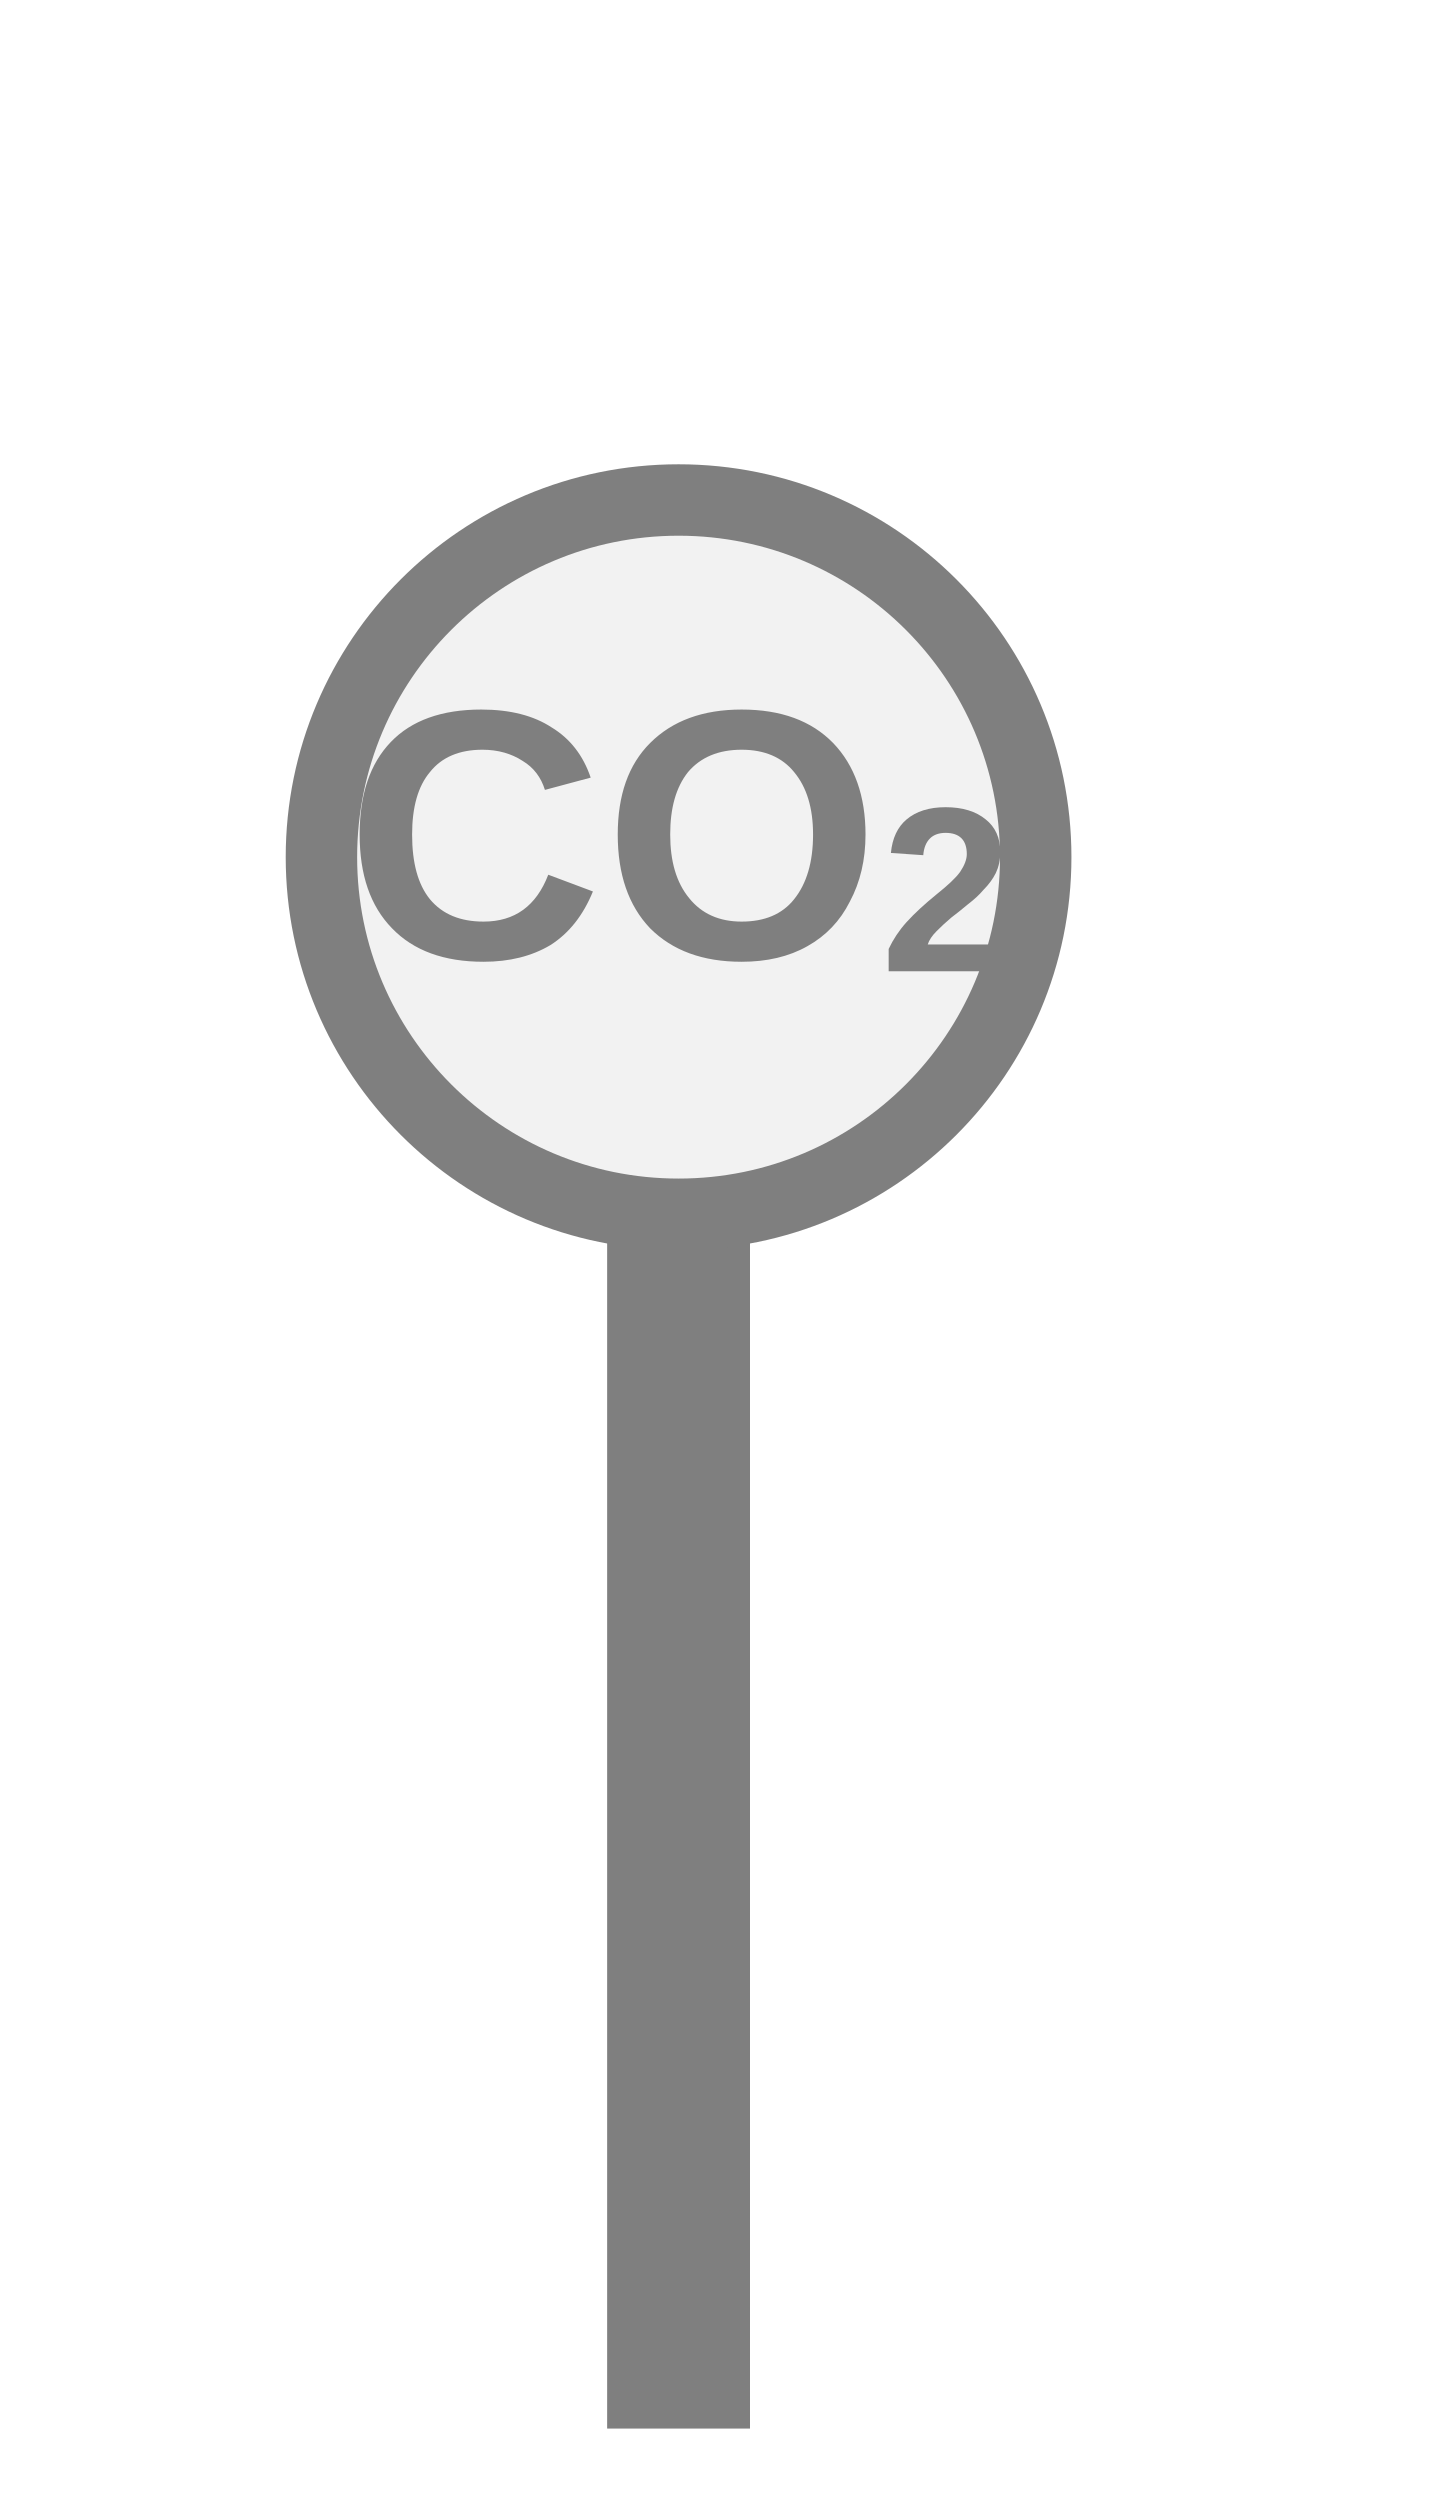
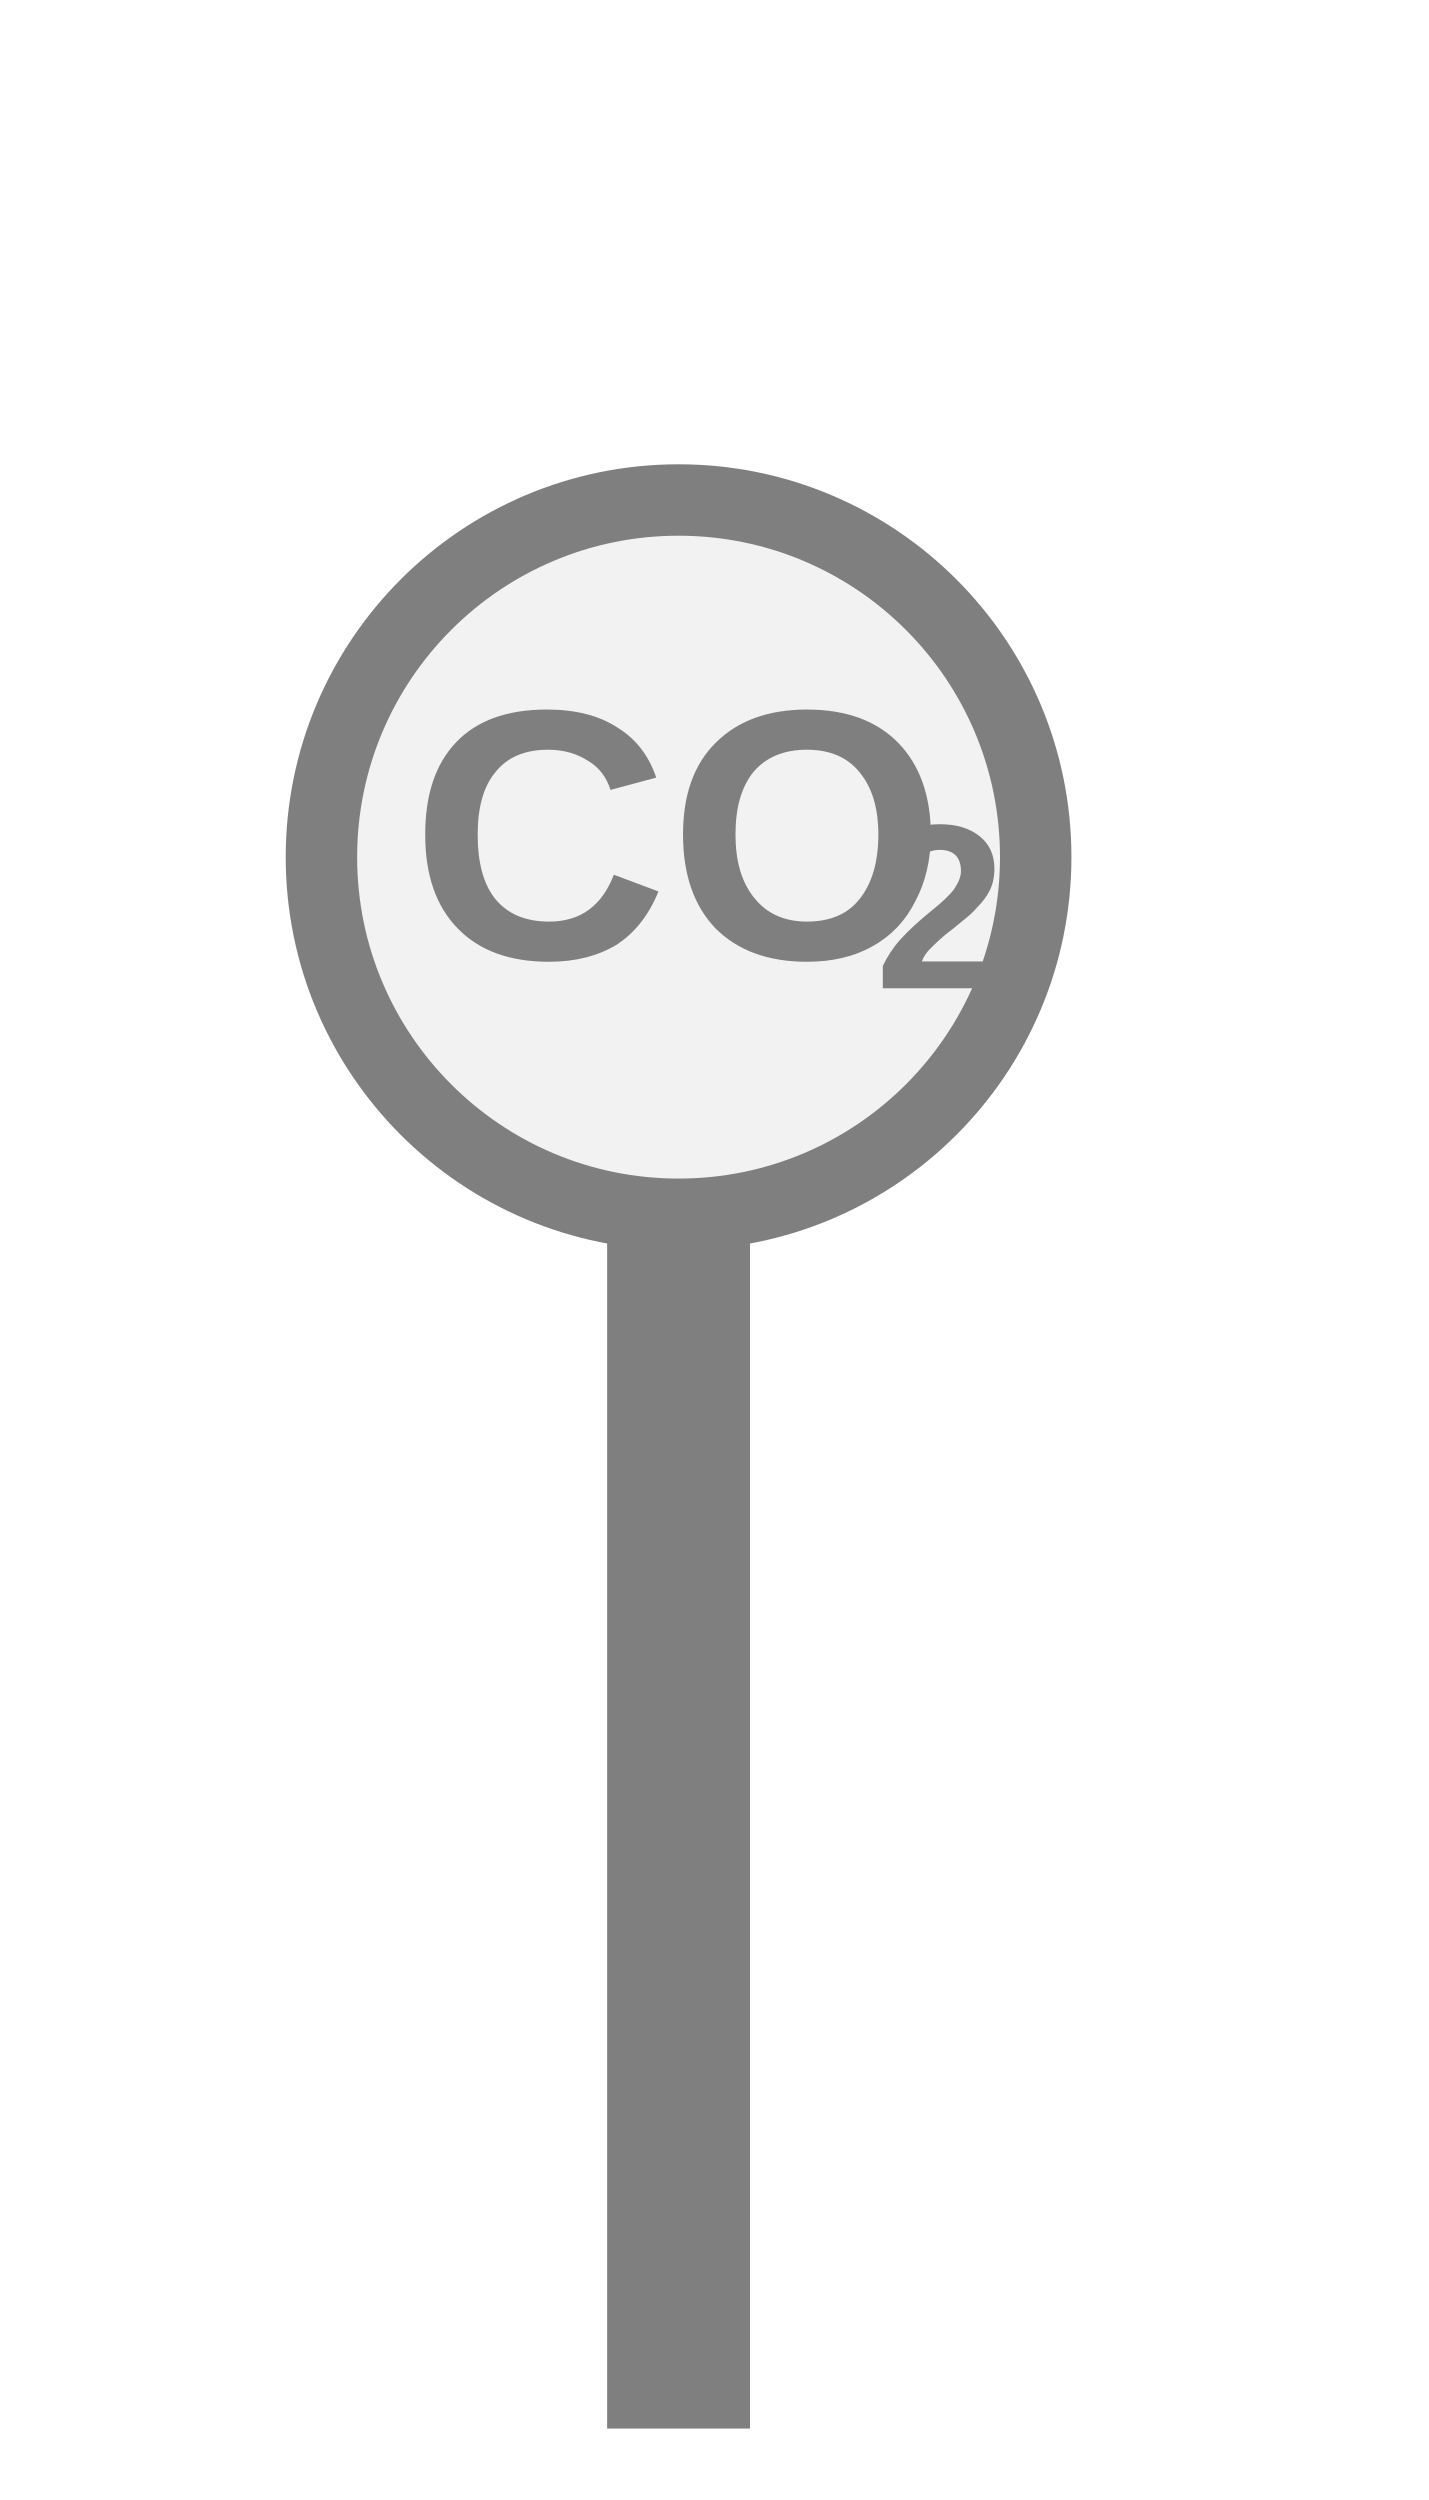
<svg xmlns="http://www.w3.org/2000/svg" width="20px" height="35px" viewBox="0 0 20 35">
  <rect x="8.5" y="17" width="2" height="17" fill="#7f7f7f" />
  <circle cx="9.5" cy="12" r="5" fill="#f2f2f2" stroke="#7f7f7f" stroke-width="1" />
-   <text x="9.5" y="12" fill="#7f7f7f" font-family="Arial, Helvetica, sans-serif" font-size="5" font-style="normal" font-weight="600" text-anchor="middle" dominant-baseline="middle">CO<tspan font-size="66.00%" baseline-shift="sub">2</tspan>
-   </text>
+   <text x="9.5" y="12" fill="#7f7f7f" font-family="Arial, Helvetica, sans-serif" font-size="5" font-style="normal" font-weight="600" text-anchor="middle" dominant-baseline="middle">CO</text>
+   <text x="12.25" y="12.9" fill="#7f7f7f" font-family="Arial, Helvetica, sans-serif" font-size="3.3" font-style="normal" font-weight="600" text-anchor="start" dominant-baseline="middle">2</text>
</svg>
